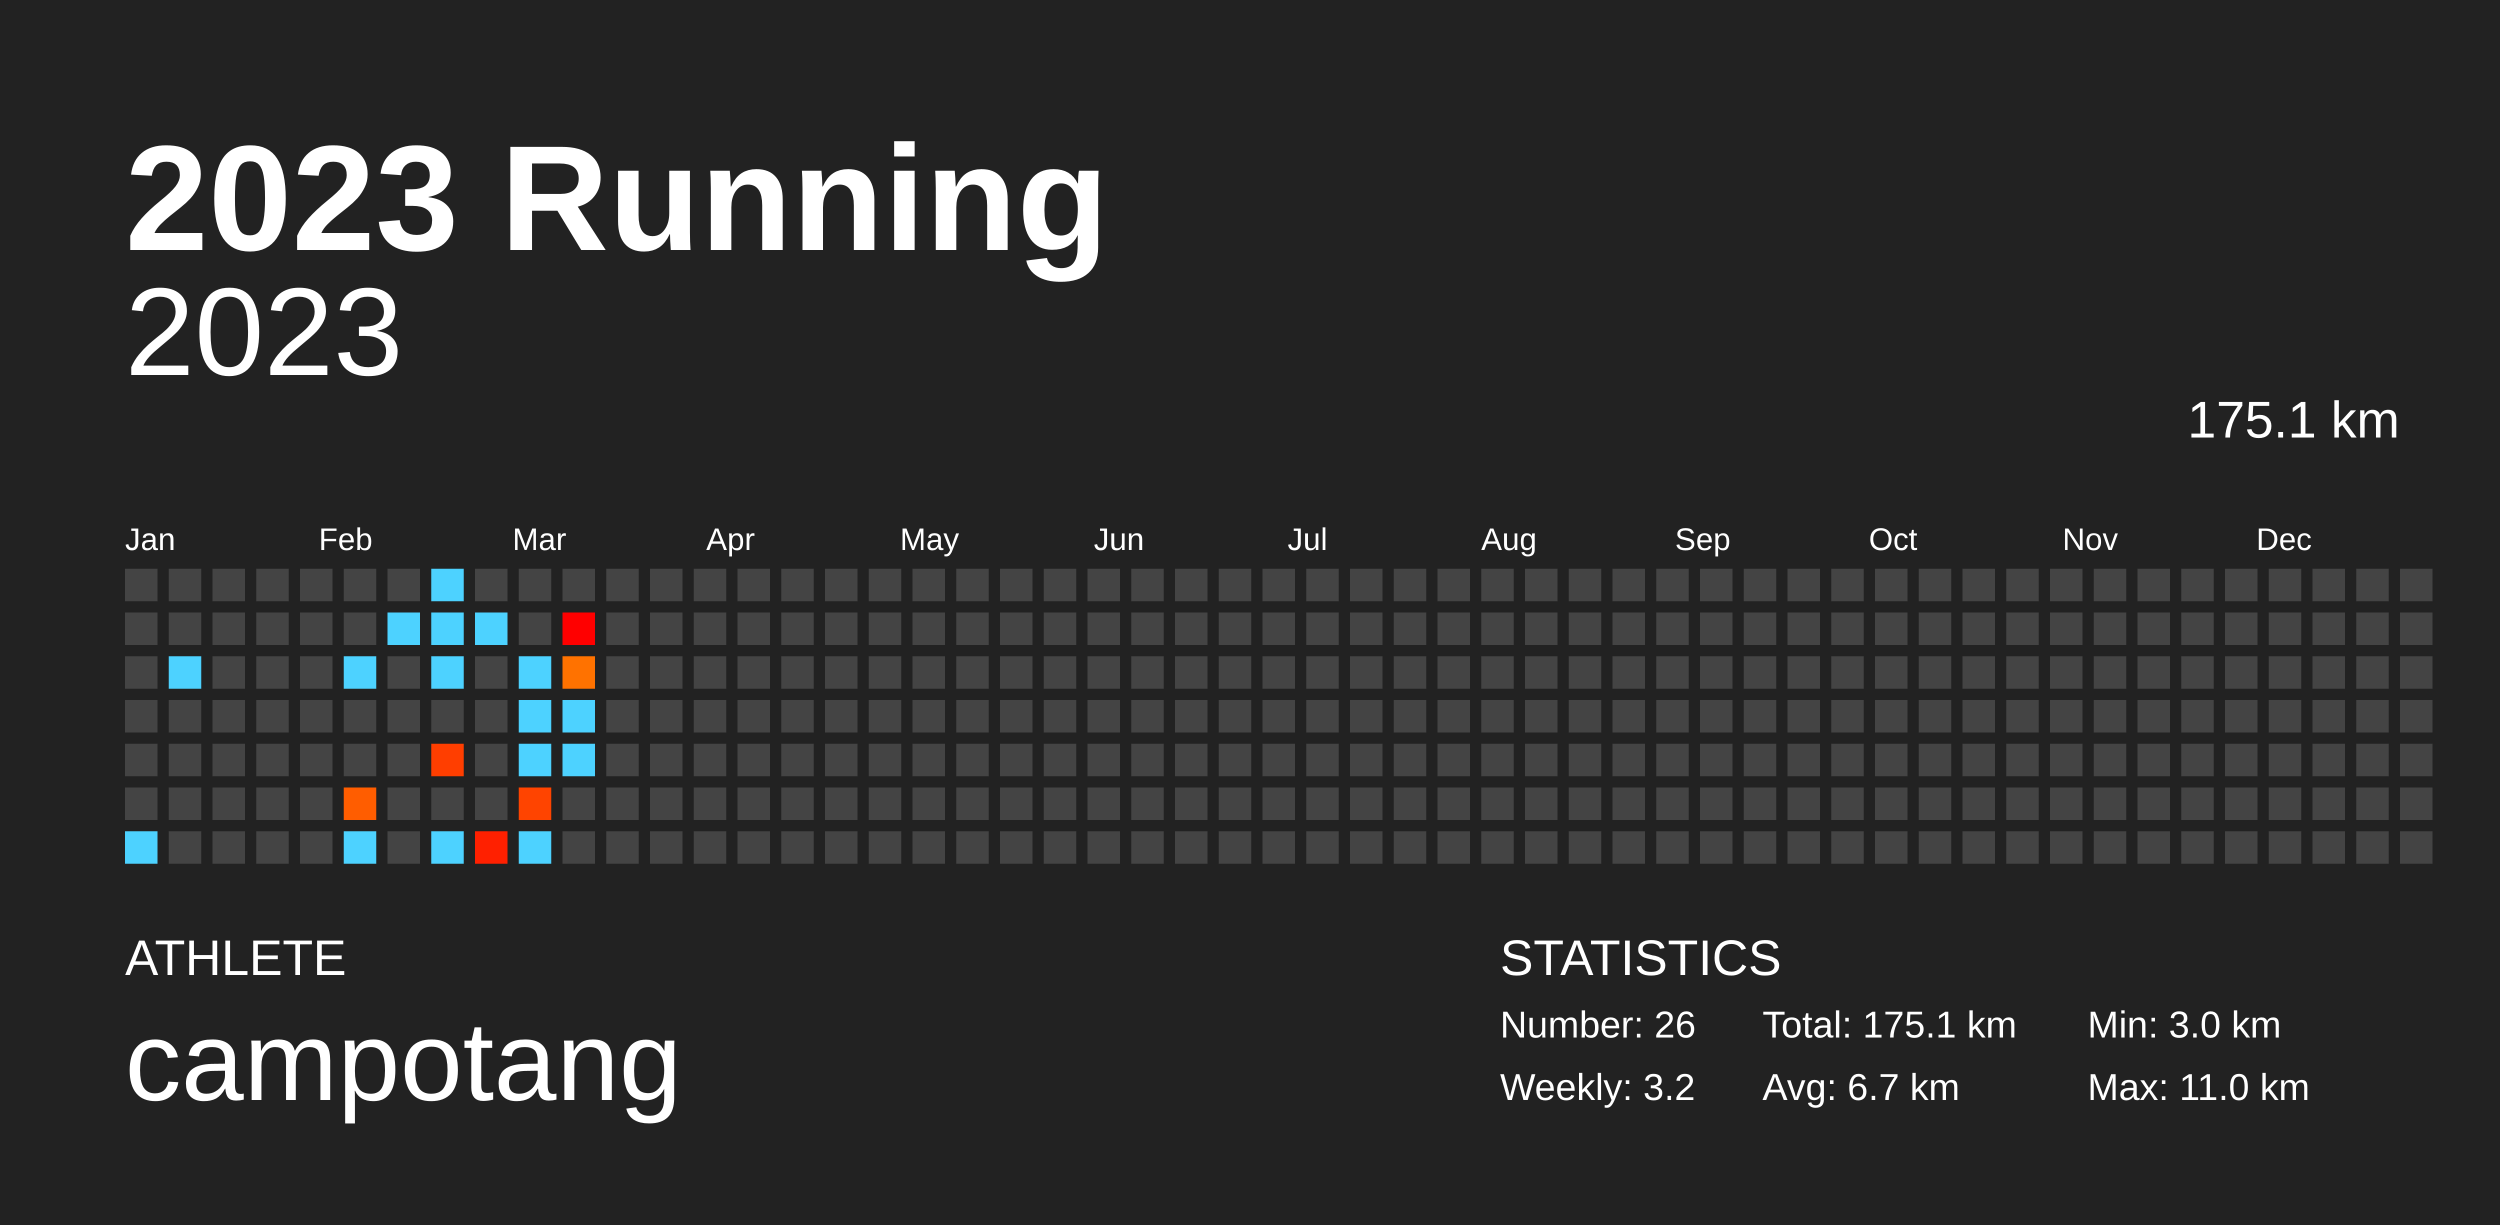
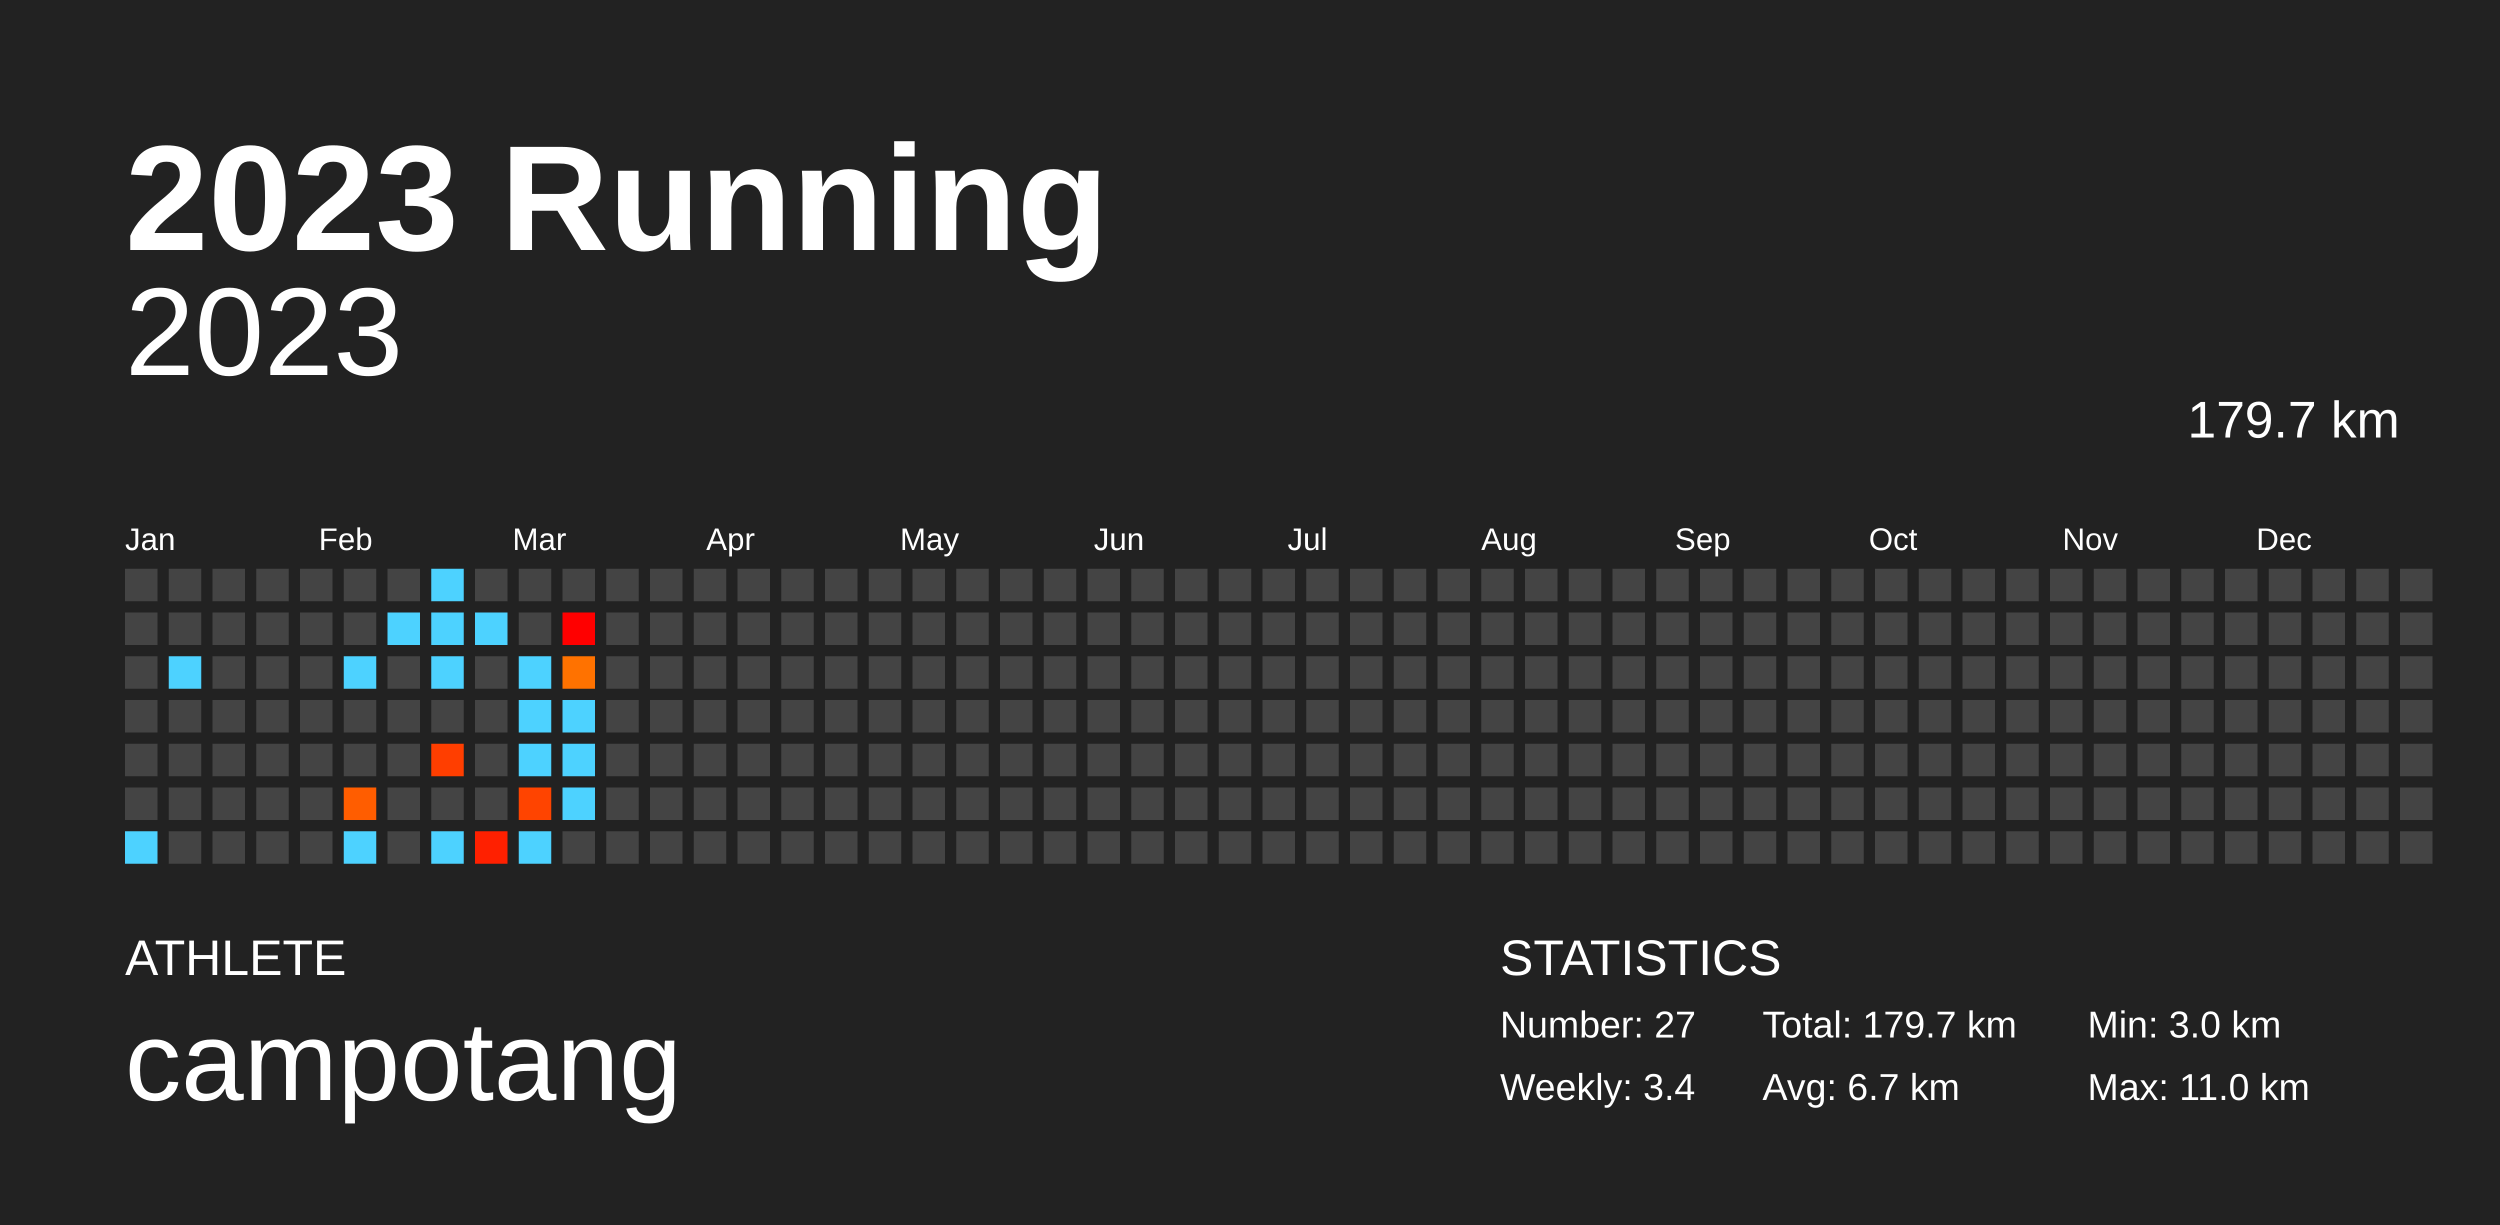
<svg xmlns="http://www.w3.org/2000/svg" baseProfile="full" height="98mm" version="1.1" viewBox="0,0,200,98" width="200mm">
  <defs />
  <rect fill="#222222" height="98" width="200" x="0" y="0" />
  <text fill="#FFFFFF" style="font-size:12px; font-family:Arial; font-weight:bold;" x="10" y="20">2023 Running</text>
  <text fill="#FFFFFF" style="font-size:4px; font-family:Arial" x="10" y="78">ATHLETE</text>
  <text fill="#FFFFFF" style="font-size:9px; font-family:Arial" x="10" y="88">campotang</text>
  <text fill="#FFFFFF" style="font-size:4px; font-family:Arial" x="120" y="78">STATISTICS</text>
-   <text fill="#FFFFFF" style="font-size:3px; font-family:Arial" x="120" y="83">Number: 26</text>
-   <text fill="#FFFFFF" style="font-size:3px; font-family:Arial" x="120" y="88">Weekly: 3.2</text>
-   <text fill="#FFFFFF" style="font-size:3px; font-family:Arial" x="141" y="83">Total: 175.1 km</text>
+   <text fill="#FFFFFF" style="font-size:3px; font-family:Arial" x="120" y="83">Number: 27</text>
+   <text fill="#FFFFFF" style="font-size:3px; font-family:Arial" x="120" y="88">Weekly: 3.4</text>
+   <text fill="#FFFFFF" style="font-size:3px; font-family:Arial" x="141" y="83">Total: 179.7 km</text>
  <text fill="#FFFFFF" style="font-size:3px; font-family:Arial" x="141" y="88">Avg: 6.7 km</text>
  <text fill="#FFFFFF" style="font-size:3px; font-family:Arial" x="167" y="83">Min: 3.0 km</text>
  <text fill="#FFFFFF" style="font-size:3px; font-family:Arial" x="167" y="88">Max: 11.0 km</text>
  <text alignment-baseline="hanging" fill="#FFFFFF" style="font-size:10.0px; font-family:Arial;" x="10" y="30">2023</text>
-   <text alignment-baseline="hanging" fill="#FFFFFF" style="font-size:4.125px; font-family:Arial;" x="175" y="35">175.1 km</text>
+   <text alignment-baseline="hanging" fill="#FFFFFF" style="font-size:4.125px; font-family:Arial;" x="175" y="35">179.7 km</text>
  <text fill="#FFFFFF" style="font-size:2.5px; font-family:Arial" x="10.0" y="44">Jan</text>
  <text fill="#FFFFFF" style="font-size:2.5px; font-family:Arial" x="25.5" y="44">Feb</text>
  <text fill="#FFFFFF" style="font-size:2.5px; font-family:Arial" x="41.0" y="44">Mar</text>
  <text fill="#FFFFFF" style="font-size:2.5px; font-family:Arial" x="56.5" y="44">Apr</text>
  <text fill="#FFFFFF" style="font-size:2.5px; font-family:Arial" x="72.0" y="44">May</text>
  <text fill="#FFFFFF" style="font-size:2.5px; font-family:Arial" x="87.5" y="44">Jun</text>
  <text fill="#FFFFFF" style="font-size:2.5px; font-family:Arial" x="103.0" y="44">Jul</text>
  <text fill="#FFFFFF" style="font-size:2.5px; font-family:Arial" x="118.5" y="44">Aug</text>
  <text fill="#FFFFFF" style="font-size:2.5px; font-family:Arial" x="134.0" y="44">Sep</text>
  <text fill="#FFFFFF" style="font-size:2.5px; font-family:Arial" x="149.5" y="44">Oct</text>
  <text fill="#FFFFFF" style="font-size:2.5px; font-family:Arial" x="165.0" y="44">Nov</text>
  <text fill="#FFFFFF" style="font-size:2.5px; font-family:Arial" x="180.5" y="44">Dec</text>
  <rect fill="#444444" height="2.6" width="2.6" x="10.0" y="45.5" />
  <rect fill="#444444" height="2.6" width="2.6" x="10.0" y="49.0" />
  <rect fill="#444444" height="2.6" width="2.6" x="10.0" y="52.5" />
  <rect fill="#444444" height="2.6" width="2.6" x="10.0" y="56.0" />
  <rect fill="#444444" height="2.6" width="2.6" x="10.0" y="59.5" />
  <rect fill="#444444" height="2.6" width="2.6" x="10.0" y="63.0" />
  <rect fill="#4dd2ff" height="2.6" width="2.6" x="10.0" y="66.5" />
  <rect fill="#444444" height="2.6" width="2.6" x="13.5" y="45.5" />
  <rect fill="#444444" height="2.6" width="2.6" x="13.5" y="49.0" />
  <rect fill="#4dd2ff" height="2.6" width="2.6" x="13.5" y="52.5" />
  <rect fill="#444444" height="2.6" width="2.6" x="13.5" y="56.0" />
  <rect fill="#444444" height="2.6" width="2.6" x="13.5" y="59.5" />
  <rect fill="#444444" height="2.6" width="2.6" x="13.5" y="63.0" />
  <rect fill="#444444" height="2.6" width="2.6" x="13.5" y="66.5" />
  <rect fill="#444444" height="2.6" width="2.6" x="17.0" y="45.5" />
  <rect fill="#444444" height="2.6" width="2.6" x="17.0" y="49.0" />
  <rect fill="#444444" height="2.6" width="2.6" x="17.0" y="52.5" />
  <rect fill="#444444" height="2.6" width="2.6" x="17.0" y="56.0" />
  <rect fill="#444444" height="2.6" width="2.6" x="17.0" y="59.5" />
  <rect fill="#444444" height="2.6" width="2.6" x="17.0" y="63.0" />
  <rect fill="#444444" height="2.6" width="2.6" x="17.0" y="66.5" />
  <rect fill="#444444" height="2.6" width="2.6" x="20.5" y="45.5" />
  <rect fill="#444444" height="2.6" width="2.6" x="20.5" y="49.0" />
  <rect fill="#444444" height="2.6" width="2.6" x="20.5" y="52.5" />
  <rect fill="#444444" height="2.6" width="2.6" x="20.5" y="56.0" />
  <rect fill="#444444" height="2.6" width="2.6" x="20.5" y="59.5" />
  <rect fill="#444444" height="2.6" width="2.6" x="20.5" y="63.0" />
  <rect fill="#444444" height="2.6" width="2.6" x="20.5" y="66.5" />
  <rect fill="#444444" height="2.6" width="2.6" x="24.0" y="45.5" />
  <rect fill="#444444" height="2.6" width="2.6" x="24.0" y="49.0" />
  <rect fill="#444444" height="2.6" width="2.6" x="24.0" y="52.5" />
  <rect fill="#444444" height="2.6" width="2.6" x="24.0" y="56.0" />
  <rect fill="#444444" height="2.6" width="2.6" x="24.0" y="59.5" />
  <rect fill="#444444" height="2.6" width="2.6" x="24.0" y="63.0" />
  <rect fill="#444444" height="2.6" width="2.6" x="24.0" y="66.5" />
  <rect fill="#444444" height="2.6" width="2.6" x="27.5" y="45.5" />
  <rect fill="#444444" height="2.6" width="2.6" x="27.5" y="49.0" />
  <rect fill="#4dd2ff" height="2.6" width="2.6" x="27.5" y="52.5" />
  <rect fill="#444444" height="2.6" width="2.6" x="27.5" y="56.0" />
  <rect fill="#444444" height="2.6" width="2.6" x="27.5" y="59.5" />
  <rect fill="#ff5d00" height="2.6" width="2.6" x="27.5" y="63.0" />
  <rect fill="#4dd2ff" height="2.6" width="2.6" x="27.5" y="66.5" />
  <rect fill="#444444" height="2.6" width="2.6" x="31.0" y="45.5" />
  <rect fill="#4dd2ff" height="2.6" width="2.6" x="31.0" y="49.0" />
  <rect fill="#444444" height="2.6" width="2.6" x="31.0" y="52.5" />
  <rect fill="#444444" height="2.6" width="2.6" x="31.0" y="56.0" />
  <rect fill="#444444" height="2.6" width="2.6" x="31.0" y="59.5" />
  <rect fill="#444444" height="2.6" width="2.6" x="31.0" y="63.0" />
  <rect fill="#444444" height="2.6" width="2.6" x="31.0" y="66.5" />
  <rect fill="#4dd2ff" height="2.6" width="2.6" x="34.5" y="45.5" />
  <rect fill="#4dd2ff" height="2.6" width="2.6" x="34.5" y="49.0" />
  <rect fill="#4dd2ff" height="2.6" width="2.6" x="34.5" y="52.5" />
  <rect fill="#444444" height="2.6" width="2.6" x="34.5" y="56.0" />
  <rect fill="#ff3e00" height="2.6" width="2.6" x="34.5" y="59.5" />
  <rect fill="#444444" height="2.6" width="2.6" x="34.5" y="63.0" />
  <rect fill="#4dd2ff" height="2.6" width="2.6" x="34.5" y="66.5" />
  <rect fill="#444444" height="2.6" width="2.6" x="38.0" y="45.5" />
  <rect fill="#4dd2ff" height="2.6" width="2.6" x="38.0" y="49.0" />
  <rect fill="#444444" height="2.6" width="2.6" x="38.0" y="52.5" />
  <rect fill="#444444" height="2.6" width="2.6" x="38.0" y="56.0" />
  <rect fill="#444444" height="2.6" width="2.6" x="38.0" y="59.5" />
  <rect fill="#444444" height="2.6" width="2.6" x="38.0" y="63.0" />
  <rect fill="#ff2000" height="2.6" width="2.6" x="38.0" y="66.5" />
  <rect fill="#444444" height="2.6" width="2.6" x="41.5" y="45.5" />
  <rect fill="#444444" height="2.6" width="2.6" x="41.5" y="49.0" />
  <rect fill="#4dd2ff" height="2.6" width="2.6" x="41.5" y="52.5" />
  <rect fill="#4dd2ff" height="2.6" width="2.6" x="41.5" y="56.0" />
  <rect fill="#4dd2ff" height="2.6" width="2.6" x="41.5" y="59.5" />
  <rect fill="#ff4400" height="2.6" width="2.6" x="41.5" y="63.0" />
  <rect fill="#4dd2ff" height="2.6" width="2.6" x="41.5" y="66.5" />
  <rect fill="#444444" height="2.6" width="2.6" x="45.0" y="45.5" />
  <rect fill="#ff0000" height="2.6" width="2.6" x="45.0" y="49.0" />
  <rect fill="#ff7200" height="2.6" width="2.6" x="45.0" y="52.5" />
  <rect fill="#4dd2ff" height="2.6" width="2.6" x="45.0" y="56.0" />
  <rect fill="#4dd2ff" height="2.6" width="2.6" x="45.0" y="59.5" />
-   <rect fill="#444444" height="2.6" width="2.6" x="45.0" y="63.0" />
+   <rect fill="#4dd2ff" height="2.6" width="2.6" x="45.0" y="63.0" />
  <rect fill="#444444" height="2.6" width="2.6" x="45.0" y="66.5" />
  <rect fill="#444444" height="2.6" width="2.6" x="48.5" y="45.5" />
  <rect fill="#444444" height="2.6" width="2.6" x="48.5" y="49.0" />
  <rect fill="#444444" height="2.6" width="2.6" x="48.5" y="52.5" />
  <rect fill="#444444" height="2.6" width="2.6" x="48.5" y="56.0" />
  <rect fill="#444444" height="2.6" width="2.6" x="48.5" y="59.5" />
  <rect fill="#444444" height="2.6" width="2.6" x="48.5" y="63.0" />
  <rect fill="#444444" height="2.6" width="2.6" x="48.5" y="66.5" />
  <rect fill="#444444" height="2.6" width="2.6" x="52.0" y="45.5" />
  <rect fill="#444444" height="2.6" width="2.6" x="52.0" y="49.0" />
  <rect fill="#444444" height="2.6" width="2.6" x="52.0" y="52.5" />
  <rect fill="#444444" height="2.6" width="2.6" x="52.0" y="56.0" />
  <rect fill="#444444" height="2.6" width="2.6" x="52.0" y="59.5" />
  <rect fill="#444444" height="2.6" width="2.6" x="52.0" y="63.0" />
  <rect fill="#444444" height="2.6" width="2.6" x="52.0" y="66.5" />
  <rect fill="#444444" height="2.6" width="2.6" x="55.5" y="45.5" />
  <rect fill="#444444" height="2.6" width="2.6" x="55.5" y="49.0" />
  <rect fill="#444444" height="2.6" width="2.6" x="55.5" y="52.5" />
  <rect fill="#444444" height="2.6" width="2.6" x="55.5" y="56.0" />
  <rect fill="#444444" height="2.6" width="2.6" x="55.5" y="59.5" />
  <rect fill="#444444" height="2.6" width="2.6" x="55.5" y="63.0" />
  <rect fill="#444444" height="2.6" width="2.6" x="55.5" y="66.5" />
  <rect fill="#444444" height="2.6" width="2.6" x="59.0" y="45.5" />
  <rect fill="#444444" height="2.6" width="2.6" x="59.0" y="49.0" />
  <rect fill="#444444" height="2.6" width="2.6" x="59.0" y="52.5" />
  <rect fill="#444444" height="2.6" width="2.6" x="59.0" y="56.0" />
  <rect fill="#444444" height="2.6" width="2.6" x="59.0" y="59.5" />
  <rect fill="#444444" height="2.6" width="2.6" x="59.0" y="63.0" />
  <rect fill="#444444" height="2.6" width="2.6" x="59.0" y="66.5" />
  <rect fill="#444444" height="2.6" width="2.6" x="62.5" y="45.5" />
  <rect fill="#444444" height="2.6" width="2.6" x="62.5" y="49.0" />
  <rect fill="#444444" height="2.6" width="2.6" x="62.5" y="52.5" />
  <rect fill="#444444" height="2.6" width="2.6" x="62.5" y="56.0" />
  <rect fill="#444444" height="2.6" width="2.6" x="62.5" y="59.5" />
  <rect fill="#444444" height="2.6" width="2.6" x="62.5" y="63.0" />
  <rect fill="#444444" height="2.6" width="2.6" x="62.5" y="66.5" />
  <rect fill="#444444" height="2.6" width="2.6" x="66.0" y="45.5" />
  <rect fill="#444444" height="2.6" width="2.6" x="66.0" y="49.0" />
  <rect fill="#444444" height="2.6" width="2.6" x="66.0" y="52.5" />
  <rect fill="#444444" height="2.6" width="2.6" x="66.0" y="56.0" />
  <rect fill="#444444" height="2.6" width="2.6" x="66.0" y="59.5" />
  <rect fill="#444444" height="2.6" width="2.6" x="66.0" y="63.0" />
  <rect fill="#444444" height="2.6" width="2.6" x="66.0" y="66.5" />
  <rect fill="#444444" height="2.6" width="2.6" x="69.5" y="45.5" />
  <rect fill="#444444" height="2.6" width="2.6" x="69.5" y="49.0" />
  <rect fill="#444444" height="2.6" width="2.6" x="69.5" y="52.5" />
  <rect fill="#444444" height="2.6" width="2.6" x="69.5" y="56.0" />
  <rect fill="#444444" height="2.6" width="2.6" x="69.5" y="59.5" />
  <rect fill="#444444" height="2.6" width="2.6" x="69.5" y="63.0" />
  <rect fill="#444444" height="2.6" width="2.6" x="69.5" y="66.5" />
  <rect fill="#444444" height="2.6" width="2.6" x="73.0" y="45.5" />
  <rect fill="#444444" height="2.6" width="2.6" x="73.0" y="49.0" />
  <rect fill="#444444" height="2.6" width="2.6" x="73.0" y="52.5" />
  <rect fill="#444444" height="2.6" width="2.6" x="73.0" y="56.0" />
  <rect fill="#444444" height="2.6" width="2.6" x="73.0" y="59.5" />
  <rect fill="#444444" height="2.6" width="2.6" x="73.0" y="63.0" />
  <rect fill="#444444" height="2.6" width="2.6" x="73.0" y="66.5" />
  <rect fill="#444444" height="2.6" width="2.6" x="76.5" y="45.5" />
  <rect fill="#444444" height="2.6" width="2.6" x="76.5" y="49.0" />
  <rect fill="#444444" height="2.6" width="2.6" x="76.5" y="52.5" />
  <rect fill="#444444" height="2.6" width="2.6" x="76.5" y="56.0" />
  <rect fill="#444444" height="2.6" width="2.6" x="76.5" y="59.5" />
  <rect fill="#444444" height="2.6" width="2.6" x="76.5" y="63.0" />
  <rect fill="#444444" height="2.6" width="2.6" x="76.5" y="66.5" />
  <rect fill="#444444" height="2.6" width="2.6" x="80.0" y="45.5" />
  <rect fill="#444444" height="2.6" width="2.6" x="80.0" y="49.0" />
  <rect fill="#444444" height="2.6" width="2.6" x="80.0" y="52.5" />
  <rect fill="#444444" height="2.6" width="2.6" x="80.0" y="56.0" />
  <rect fill="#444444" height="2.6" width="2.6" x="80.0" y="59.5" />
  <rect fill="#444444" height="2.6" width="2.6" x="80.0" y="63.0" />
  <rect fill="#444444" height="2.6" width="2.6" x="80.0" y="66.5" />
  <rect fill="#444444" height="2.6" width="2.6" x="83.5" y="45.5" />
  <rect fill="#444444" height="2.6" width="2.6" x="83.5" y="49.0" />
  <rect fill="#444444" height="2.6" width="2.6" x="83.5" y="52.5" />
  <rect fill="#444444" height="2.6" width="2.6" x="83.5" y="56.0" />
  <rect fill="#444444" height="2.6" width="2.6" x="83.5" y="59.5" />
  <rect fill="#444444" height="2.6" width="2.6" x="83.5" y="63.0" />
  <rect fill="#444444" height="2.6" width="2.6" x="83.5" y="66.5" />
  <rect fill="#444444" height="2.6" width="2.6" x="87.0" y="45.5" />
  <rect fill="#444444" height="2.6" width="2.6" x="87.0" y="49.0" />
  <rect fill="#444444" height="2.6" width="2.6" x="87.0" y="52.5" />
  <rect fill="#444444" height="2.6" width="2.6" x="87.0" y="56.0" />
  <rect fill="#444444" height="2.6" width="2.6" x="87.0" y="59.5" />
  <rect fill="#444444" height="2.6" width="2.6" x="87.0" y="63.0" />
  <rect fill="#444444" height="2.6" width="2.6" x="87.0" y="66.5" />
  <rect fill="#444444" height="2.6" width="2.6" x="90.5" y="45.5" />
  <rect fill="#444444" height="2.6" width="2.6" x="90.5" y="49.0" />
  <rect fill="#444444" height="2.6" width="2.6" x="90.5" y="52.5" />
  <rect fill="#444444" height="2.6" width="2.6" x="90.5" y="56.0" />
  <rect fill="#444444" height="2.6" width="2.6" x="90.5" y="59.5" />
  <rect fill="#444444" height="2.6" width="2.6" x="90.5" y="63.0" />
  <rect fill="#444444" height="2.6" width="2.6" x="90.5" y="66.5" />
  <rect fill="#444444" height="2.6" width="2.6" x="94.0" y="45.5" />
  <rect fill="#444444" height="2.6" width="2.6" x="94.0" y="49.0" />
  <rect fill="#444444" height="2.6" width="2.6" x="94.0" y="52.5" />
  <rect fill="#444444" height="2.6" width="2.6" x="94.0" y="56.0" />
  <rect fill="#444444" height="2.6" width="2.6" x="94.0" y="59.5" />
  <rect fill="#444444" height="2.6" width="2.6" x="94.0" y="63.0" />
  <rect fill="#444444" height="2.6" width="2.6" x="94.0" y="66.5" />
  <rect fill="#444444" height="2.6" width="2.6" x="97.5" y="45.5" />
  <rect fill="#444444" height="2.6" width="2.6" x="97.5" y="49.0" />
  <rect fill="#444444" height="2.6" width="2.6" x="97.5" y="52.5" />
  <rect fill="#444444" height="2.6" width="2.6" x="97.5" y="56.0" />
  <rect fill="#444444" height="2.6" width="2.6" x="97.5" y="59.5" />
  <rect fill="#444444" height="2.6" width="2.6" x="97.5" y="63.0" />
  <rect fill="#444444" height="2.6" width="2.6" x="97.5" y="66.5" />
  <rect fill="#444444" height="2.6" width="2.6" x="101.0" y="45.5" />
  <rect fill="#444444" height="2.6" width="2.6" x="101.0" y="49.0" />
  <rect fill="#444444" height="2.6" width="2.6" x="101.0" y="52.5" />
  <rect fill="#444444" height="2.6" width="2.6" x="101.0" y="56.0" />
  <rect fill="#444444" height="2.6" width="2.6" x="101.0" y="59.5" />
  <rect fill="#444444" height="2.6" width="2.6" x="101.0" y="63.0" />
  <rect fill="#444444" height="2.6" width="2.6" x="101.0" y="66.5" />
  <rect fill="#444444" height="2.6" width="2.6" x="104.5" y="45.5" />
  <rect fill="#444444" height="2.6" width="2.6" x="104.5" y="49.0" />
  <rect fill="#444444" height="2.6" width="2.6" x="104.5" y="52.5" />
  <rect fill="#444444" height="2.6" width="2.6" x="104.5" y="56.0" />
  <rect fill="#444444" height="2.6" width="2.6" x="104.5" y="59.5" />
  <rect fill="#444444" height="2.6" width="2.6" x="104.5" y="63.0" />
  <rect fill="#444444" height="2.6" width="2.6" x="104.5" y="66.5" />
  <rect fill="#444444" height="2.6" width="2.6" x="108.0" y="45.5" />
  <rect fill="#444444" height="2.6" width="2.6" x="108.0" y="49.0" />
  <rect fill="#444444" height="2.6" width="2.6" x="108.0" y="52.5" />
  <rect fill="#444444" height="2.6" width="2.6" x="108.0" y="56.0" />
  <rect fill="#444444" height="2.6" width="2.6" x="108.0" y="59.5" />
  <rect fill="#444444" height="2.6" width="2.6" x="108.0" y="63.0" />
  <rect fill="#444444" height="2.6" width="2.6" x="108.0" y="66.5" />
  <rect fill="#444444" height="2.6" width="2.6" x="111.5" y="45.5" />
  <rect fill="#444444" height="2.6" width="2.6" x="111.5" y="49.0" />
  <rect fill="#444444" height="2.6" width="2.6" x="111.5" y="52.5" />
  <rect fill="#444444" height="2.6" width="2.6" x="111.5" y="56.0" />
  <rect fill="#444444" height="2.6" width="2.6" x="111.5" y="59.5" />
  <rect fill="#444444" height="2.6" width="2.6" x="111.5" y="63.0" />
  <rect fill="#444444" height="2.6" width="2.6" x="111.5" y="66.5" />
  <rect fill="#444444" height="2.6" width="2.6" x="115.0" y="45.5" />
  <rect fill="#444444" height="2.6" width="2.6" x="115.0" y="49.0" />
  <rect fill="#444444" height="2.6" width="2.6" x="115.0" y="52.5" />
  <rect fill="#444444" height="2.6" width="2.6" x="115.0" y="56.0" />
  <rect fill="#444444" height="2.6" width="2.6" x="115.0" y="59.5" />
  <rect fill="#444444" height="2.6" width="2.6" x="115.0" y="63.0" />
  <rect fill="#444444" height="2.6" width="2.6" x="115.0" y="66.5" />
  <rect fill="#444444" height="2.6" width="2.6" x="118.5" y="45.5" />
  <rect fill="#444444" height="2.6" width="2.6" x="118.5" y="49.0" />
  <rect fill="#444444" height="2.6" width="2.6" x="118.5" y="52.5" />
  <rect fill="#444444" height="2.6" width="2.6" x="118.5" y="56.0" />
  <rect fill="#444444" height="2.6" width="2.6" x="118.5" y="59.5" />
  <rect fill="#444444" height="2.6" width="2.6" x="118.5" y="63.0" />
  <rect fill="#444444" height="2.6" width="2.6" x="118.5" y="66.5" />
  <rect fill="#444444" height="2.6" width="2.6" x="122.0" y="45.5" />
  <rect fill="#444444" height="2.6" width="2.6" x="122.0" y="49.0" />
  <rect fill="#444444" height="2.6" width="2.6" x="122.0" y="52.5" />
  <rect fill="#444444" height="2.6" width="2.6" x="122.0" y="56.0" />
  <rect fill="#444444" height="2.6" width="2.6" x="122.0" y="59.5" />
  <rect fill="#444444" height="2.6" width="2.6" x="122.0" y="63.0" />
  <rect fill="#444444" height="2.6" width="2.6" x="122.0" y="66.5" />
  <rect fill="#444444" height="2.6" width="2.6" x="125.5" y="45.5" />
  <rect fill="#444444" height="2.6" width="2.6" x="125.5" y="49.0" />
  <rect fill="#444444" height="2.6" width="2.6" x="125.5" y="52.5" />
  <rect fill="#444444" height="2.6" width="2.6" x="125.5" y="56.0" />
  <rect fill="#444444" height="2.6" width="2.6" x="125.5" y="59.5" />
  <rect fill="#444444" height="2.6" width="2.6" x="125.5" y="63.0" />
  <rect fill="#444444" height="2.6" width="2.6" x="125.5" y="66.5" />
  <rect fill="#444444" height="2.6" width="2.6" x="129.0" y="45.5" />
  <rect fill="#444444" height="2.6" width="2.6" x="129.0" y="49.0" />
  <rect fill="#444444" height="2.6" width="2.6" x="129.0" y="52.5" />
  <rect fill="#444444" height="2.6" width="2.6" x="129.0" y="56.0" />
  <rect fill="#444444" height="2.6" width="2.6" x="129.0" y="59.5" />
  <rect fill="#444444" height="2.6" width="2.6" x="129.0" y="63.0" />
  <rect fill="#444444" height="2.6" width="2.6" x="129.0" y="66.5" />
  <rect fill="#444444" height="2.6" width="2.6" x="132.5" y="45.5" />
  <rect fill="#444444" height="2.6" width="2.6" x="132.5" y="49.0" />
  <rect fill="#444444" height="2.6" width="2.6" x="132.5" y="52.5" />
  <rect fill="#444444" height="2.6" width="2.6" x="132.5" y="56.0" />
  <rect fill="#444444" height="2.6" width="2.6" x="132.5" y="59.5" />
  <rect fill="#444444" height="2.6" width="2.6" x="132.5" y="63.0" />
  <rect fill="#444444" height="2.6" width="2.6" x="132.5" y="66.5" />
  <rect fill="#444444" height="2.6" width="2.6" x="136.0" y="45.5" />
  <rect fill="#444444" height="2.6" width="2.6" x="136.0" y="49.0" />
  <rect fill="#444444" height="2.6" width="2.6" x="136.0" y="52.5" />
  <rect fill="#444444" height="2.6" width="2.6" x="136.0" y="56.0" />
  <rect fill="#444444" height="2.6" width="2.6" x="136.0" y="59.5" />
  <rect fill="#444444" height="2.6" width="2.6" x="136.0" y="63.0" />
  <rect fill="#444444" height="2.6" width="2.6" x="136.0" y="66.5" />
  <rect fill="#444444" height="2.6" width="2.6" x="139.5" y="45.5" />
  <rect fill="#444444" height="2.6" width="2.6" x="139.5" y="49.0" />
  <rect fill="#444444" height="2.6" width="2.6" x="139.5" y="52.5" />
  <rect fill="#444444" height="2.6" width="2.6" x="139.5" y="56.0" />
  <rect fill="#444444" height="2.6" width="2.6" x="139.5" y="59.5" />
  <rect fill="#444444" height="2.6" width="2.6" x="139.5" y="63.0" />
  <rect fill="#444444" height="2.6" width="2.6" x="139.5" y="66.5" />
  <rect fill="#444444" height="2.6" width="2.6" x="143.0" y="45.5" />
  <rect fill="#444444" height="2.6" width="2.6" x="143.0" y="49.0" />
  <rect fill="#444444" height="2.6" width="2.6" x="143.0" y="52.5" />
  <rect fill="#444444" height="2.6" width="2.6" x="143.0" y="56.0" />
  <rect fill="#444444" height="2.6" width="2.6" x="143.0" y="59.5" />
  <rect fill="#444444" height="2.6" width="2.6" x="143.0" y="63.0" />
  <rect fill="#444444" height="2.6" width="2.6" x="143.0" y="66.5" />
  <rect fill="#444444" height="2.6" width="2.6" x="146.5" y="45.5" />
  <rect fill="#444444" height="2.6" width="2.6" x="146.5" y="49.0" />
  <rect fill="#444444" height="2.6" width="2.6" x="146.5" y="52.5" />
  <rect fill="#444444" height="2.6" width="2.6" x="146.5" y="56.0" />
  <rect fill="#444444" height="2.6" width="2.6" x="146.5" y="59.5" />
  <rect fill="#444444" height="2.6" width="2.6" x="146.5" y="63.0" />
  <rect fill="#444444" height="2.6" width="2.6" x="146.5" y="66.5" />
  <rect fill="#444444" height="2.6" width="2.6" x="150.0" y="45.5" />
  <rect fill="#444444" height="2.6" width="2.6" x="150.0" y="49.0" />
  <rect fill="#444444" height="2.6" width="2.6" x="150.0" y="52.5" />
  <rect fill="#444444" height="2.6" width="2.6" x="150.0" y="56.0" />
  <rect fill="#444444" height="2.6" width="2.6" x="150.0" y="59.5" />
  <rect fill="#444444" height="2.6" width="2.6" x="150.0" y="63.0" />
  <rect fill="#444444" height="2.6" width="2.6" x="150.0" y="66.5" />
  <rect fill="#444444" height="2.6" width="2.6" x="153.5" y="45.5" />
  <rect fill="#444444" height="2.6" width="2.6" x="153.5" y="49.0" />
  <rect fill="#444444" height="2.6" width="2.6" x="153.5" y="52.5" />
  <rect fill="#444444" height="2.6" width="2.6" x="153.5" y="56.0" />
  <rect fill="#444444" height="2.6" width="2.6" x="153.5" y="59.5" />
  <rect fill="#444444" height="2.6" width="2.6" x="153.5" y="63.0" />
  <rect fill="#444444" height="2.6" width="2.6" x="153.5" y="66.5" />
  <rect fill="#444444" height="2.6" width="2.6" x="157.0" y="45.5" />
  <rect fill="#444444" height="2.6" width="2.6" x="157.0" y="49.0" />
  <rect fill="#444444" height="2.6" width="2.6" x="157.0" y="52.5" />
  <rect fill="#444444" height="2.6" width="2.6" x="157.0" y="56.0" />
  <rect fill="#444444" height="2.6" width="2.6" x="157.0" y="59.5" />
  <rect fill="#444444" height="2.6" width="2.6" x="157.0" y="63.0" />
  <rect fill="#444444" height="2.6" width="2.6" x="157.0" y="66.5" />
  <rect fill="#444444" height="2.6" width="2.6" x="160.5" y="45.5" />
  <rect fill="#444444" height="2.6" width="2.6" x="160.5" y="49.0" />
  <rect fill="#444444" height="2.6" width="2.6" x="160.5" y="52.5" />
  <rect fill="#444444" height="2.6" width="2.6" x="160.5" y="56.0" />
  <rect fill="#444444" height="2.6" width="2.6" x="160.5" y="59.5" />
  <rect fill="#444444" height="2.6" width="2.6" x="160.5" y="63.0" />
  <rect fill="#444444" height="2.6" width="2.6" x="160.5" y="66.5" />
  <rect fill="#444444" height="2.6" width="2.6" x="164.0" y="45.5" />
  <rect fill="#444444" height="2.6" width="2.6" x="164.0" y="49.0" />
  <rect fill="#444444" height="2.6" width="2.6" x="164.0" y="52.5" />
  <rect fill="#444444" height="2.6" width="2.6" x="164.0" y="56.0" />
  <rect fill="#444444" height="2.6" width="2.6" x="164.0" y="59.5" />
  <rect fill="#444444" height="2.6" width="2.6" x="164.0" y="63.0" />
  <rect fill="#444444" height="2.6" width="2.6" x="164.0" y="66.5" />
  <rect fill="#444444" height="2.6" width="2.6" x="167.5" y="45.5" />
  <rect fill="#444444" height="2.6" width="2.6" x="167.5" y="49.0" />
  <rect fill="#444444" height="2.6" width="2.6" x="167.5" y="52.5" />
  <rect fill="#444444" height="2.6" width="2.6" x="167.5" y="56.0" />
  <rect fill="#444444" height="2.6" width="2.6" x="167.5" y="59.5" />
  <rect fill="#444444" height="2.6" width="2.6" x="167.5" y="63.0" />
  <rect fill="#444444" height="2.6" width="2.6" x="167.5" y="66.5" />
  <rect fill="#444444" height="2.6" width="2.6" x="171.0" y="45.5" />
  <rect fill="#444444" height="2.6" width="2.6" x="171.0" y="49.0" />
  <rect fill="#444444" height="2.6" width="2.6" x="171.0" y="52.5" />
  <rect fill="#444444" height="2.6" width="2.6" x="171.0" y="56.0" />
  <rect fill="#444444" height="2.6" width="2.6" x="171.0" y="59.5" />
  <rect fill="#444444" height="2.6" width="2.6" x="171.0" y="63.0" />
  <rect fill="#444444" height="2.6" width="2.6" x="171.0" y="66.5" />
  <rect fill="#444444" height="2.6" width="2.6" x="174.5" y="45.5" />
  <rect fill="#444444" height="2.6" width="2.6" x="174.5" y="49.0" />
  <rect fill="#444444" height="2.6" width="2.6" x="174.5" y="52.5" />
  <rect fill="#444444" height="2.6" width="2.6" x="174.5" y="56.0" />
  <rect fill="#444444" height="2.6" width="2.6" x="174.5" y="59.5" />
  <rect fill="#444444" height="2.6" width="2.6" x="174.5" y="63.0" />
  <rect fill="#444444" height="2.6" width="2.6" x="174.5" y="66.5" />
  <rect fill="#444444" height="2.6" width="2.6" x="178.0" y="45.5" />
  <rect fill="#444444" height="2.6" width="2.6" x="178.0" y="49.0" />
  <rect fill="#444444" height="2.6" width="2.6" x="178.0" y="52.5" />
  <rect fill="#444444" height="2.6" width="2.6" x="178.0" y="56.0" />
  <rect fill="#444444" height="2.6" width="2.6" x="178.0" y="59.5" />
  <rect fill="#444444" height="2.6" width="2.6" x="178.0" y="63.0" />
  <rect fill="#444444" height="2.6" width="2.6" x="178.0" y="66.5" />
  <rect fill="#444444" height="2.6" width="2.6" x="181.5" y="45.5" />
  <rect fill="#444444" height="2.6" width="2.6" x="181.5" y="49.0" />
  <rect fill="#444444" height="2.6" width="2.6" x="181.5" y="52.5" />
  <rect fill="#444444" height="2.6" width="2.6" x="181.5" y="56.0" />
  <rect fill="#444444" height="2.6" width="2.6" x="181.5" y="59.5" />
  <rect fill="#444444" height="2.6" width="2.6" x="181.5" y="63.0" />
  <rect fill="#444444" height="2.6" width="2.6" x="181.5" y="66.5" />
  <rect fill="#444444" height="2.6" width="2.6" x="185.0" y="45.5" />
  <rect fill="#444444" height="2.6" width="2.6" x="185.0" y="49.0" />
  <rect fill="#444444" height="2.6" width="2.6" x="185.0" y="52.5" />
  <rect fill="#444444" height="2.6" width="2.6" x="185.0" y="56.0" />
  <rect fill="#444444" height="2.6" width="2.6" x="185.0" y="59.5" />
  <rect fill="#444444" height="2.6" width="2.6" x="185.0" y="63.0" />
  <rect fill="#444444" height="2.6" width="2.6" x="185.0" y="66.5" />
  <rect fill="#444444" height="2.6" width="2.6" x="188.5" y="45.5" />
  <rect fill="#444444" height="2.6" width="2.6" x="188.5" y="49.0" />
  <rect fill="#444444" height="2.6" width="2.6" x="188.5" y="52.5" />
  <rect fill="#444444" height="2.6" width="2.6" x="188.5" y="56.0" />
  <rect fill="#444444" height="2.6" width="2.6" x="188.5" y="59.5" />
  <rect fill="#444444" height="2.6" width="2.6" x="188.5" y="63.0" />
  <rect fill="#444444" height="2.6" width="2.6" x="188.5" y="66.5" />
  <rect fill="#444444" height="2.6" width="2.6" x="192.0" y="45.5" />
  <rect fill="#444444" height="2.6" width="2.6" x="192.0" y="49.0" />
  <rect fill="#444444" height="2.6" width="2.6" x="192.0" y="52.5" />
  <rect fill="#444444" height="2.6" width="2.6" x="192.0" y="56.0" />
  <rect fill="#444444" height="2.6" width="2.6" x="192.0" y="59.5" />
  <rect fill="#444444" height="2.6" width="2.6" x="192.0" y="63.0" />
  <rect fill="#444444" height="2.6" width="2.6" x="192.0" y="66.5" />
</svg>
